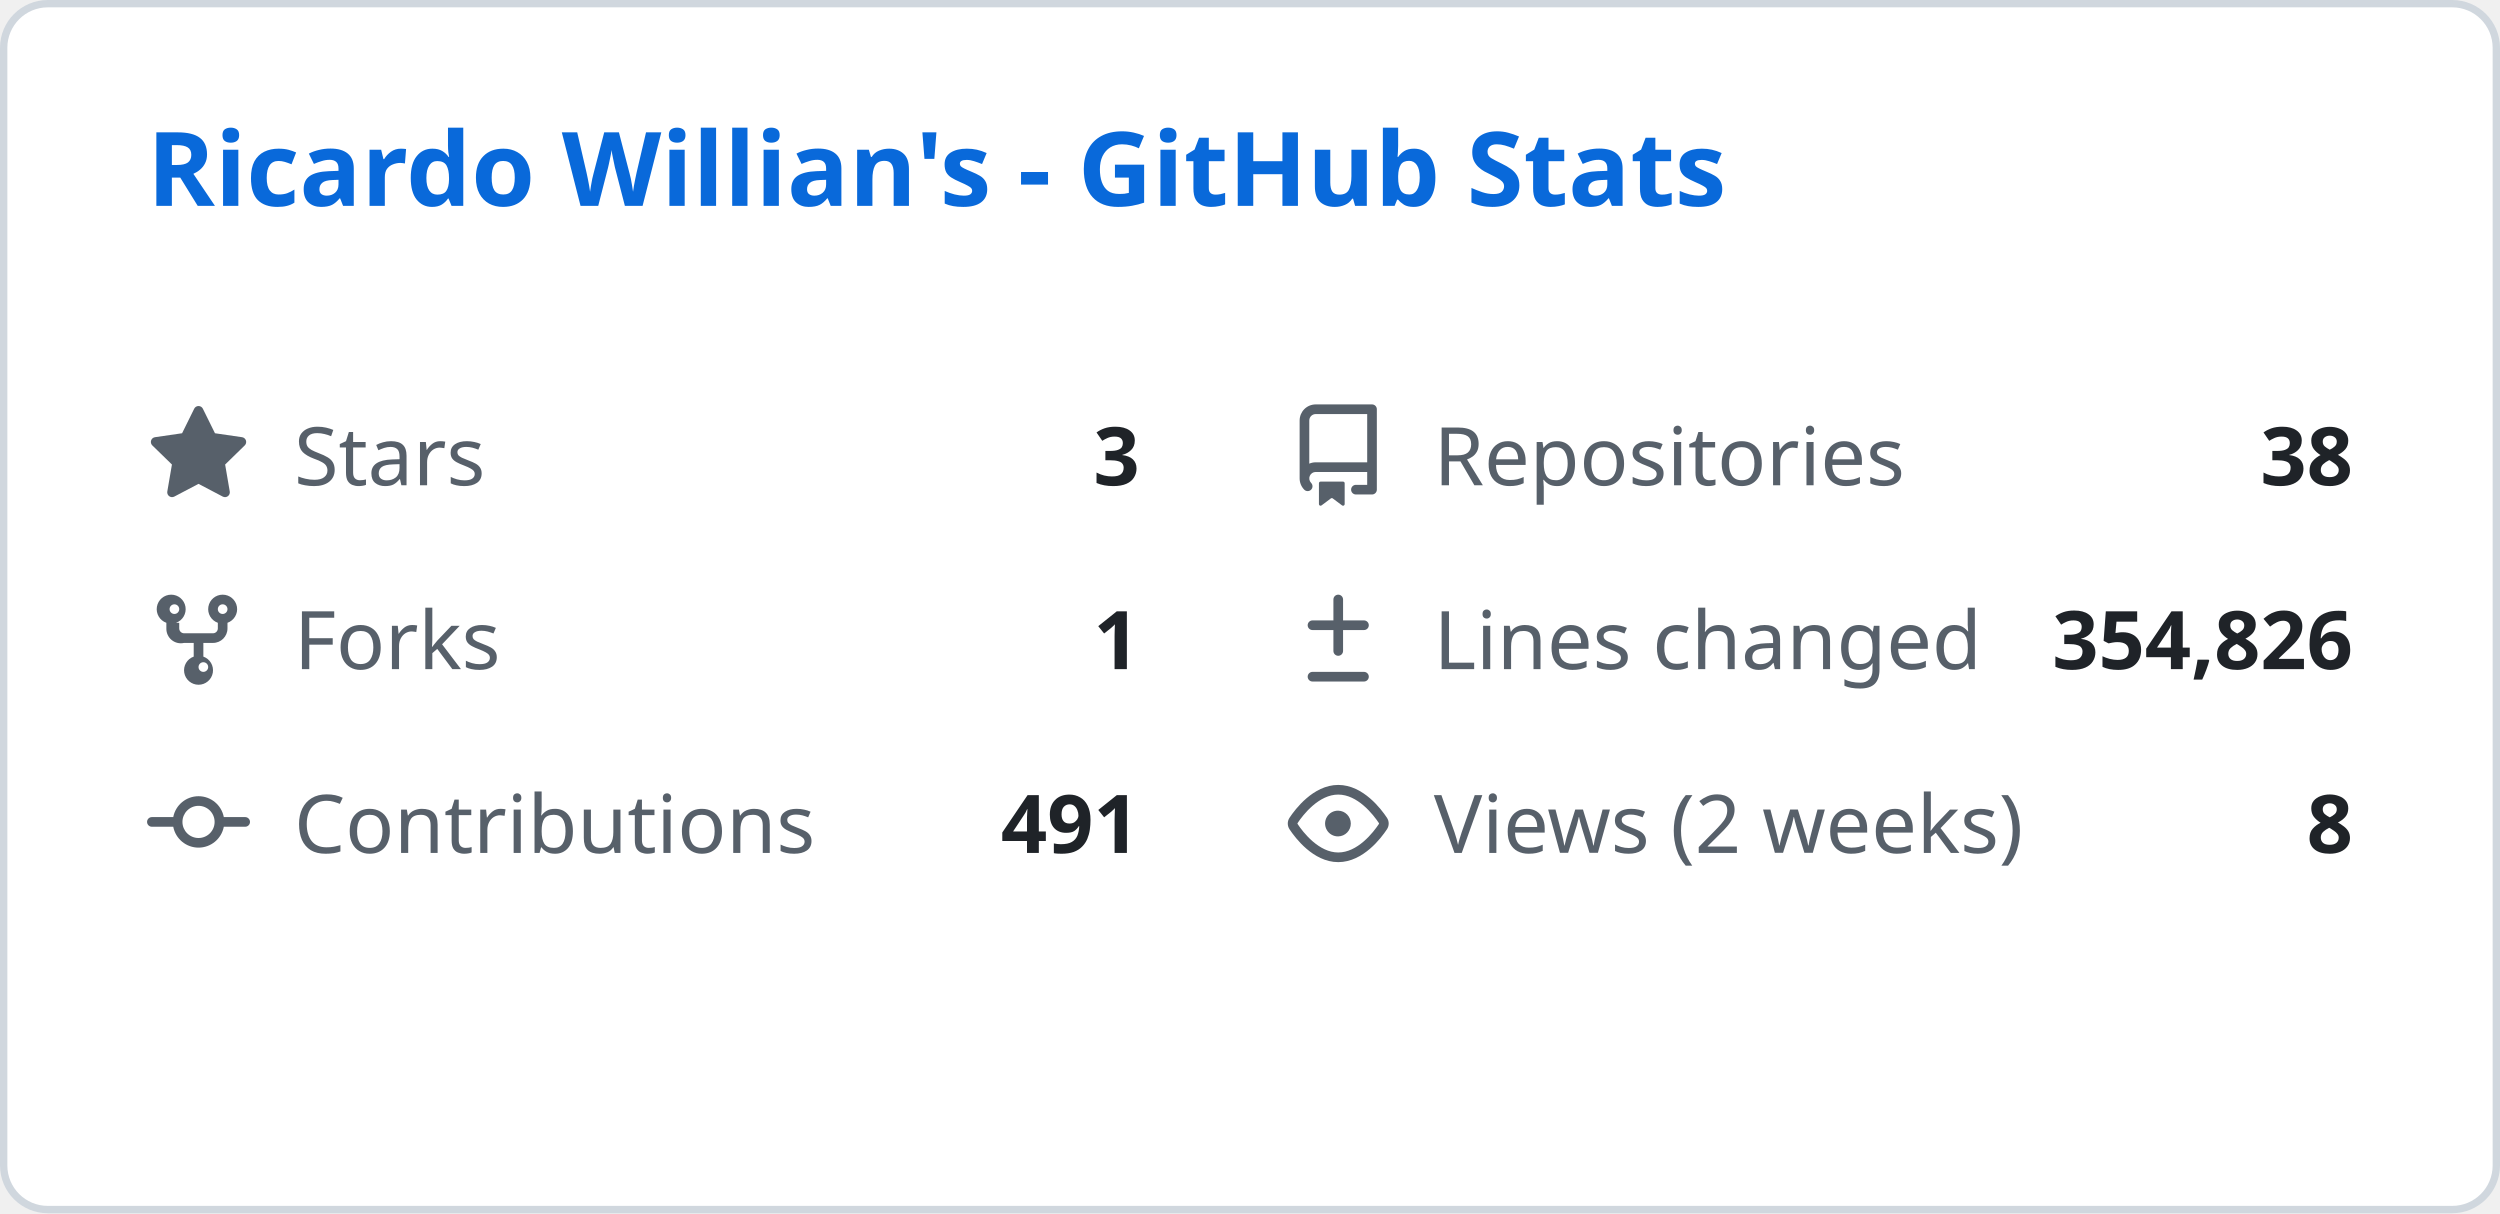
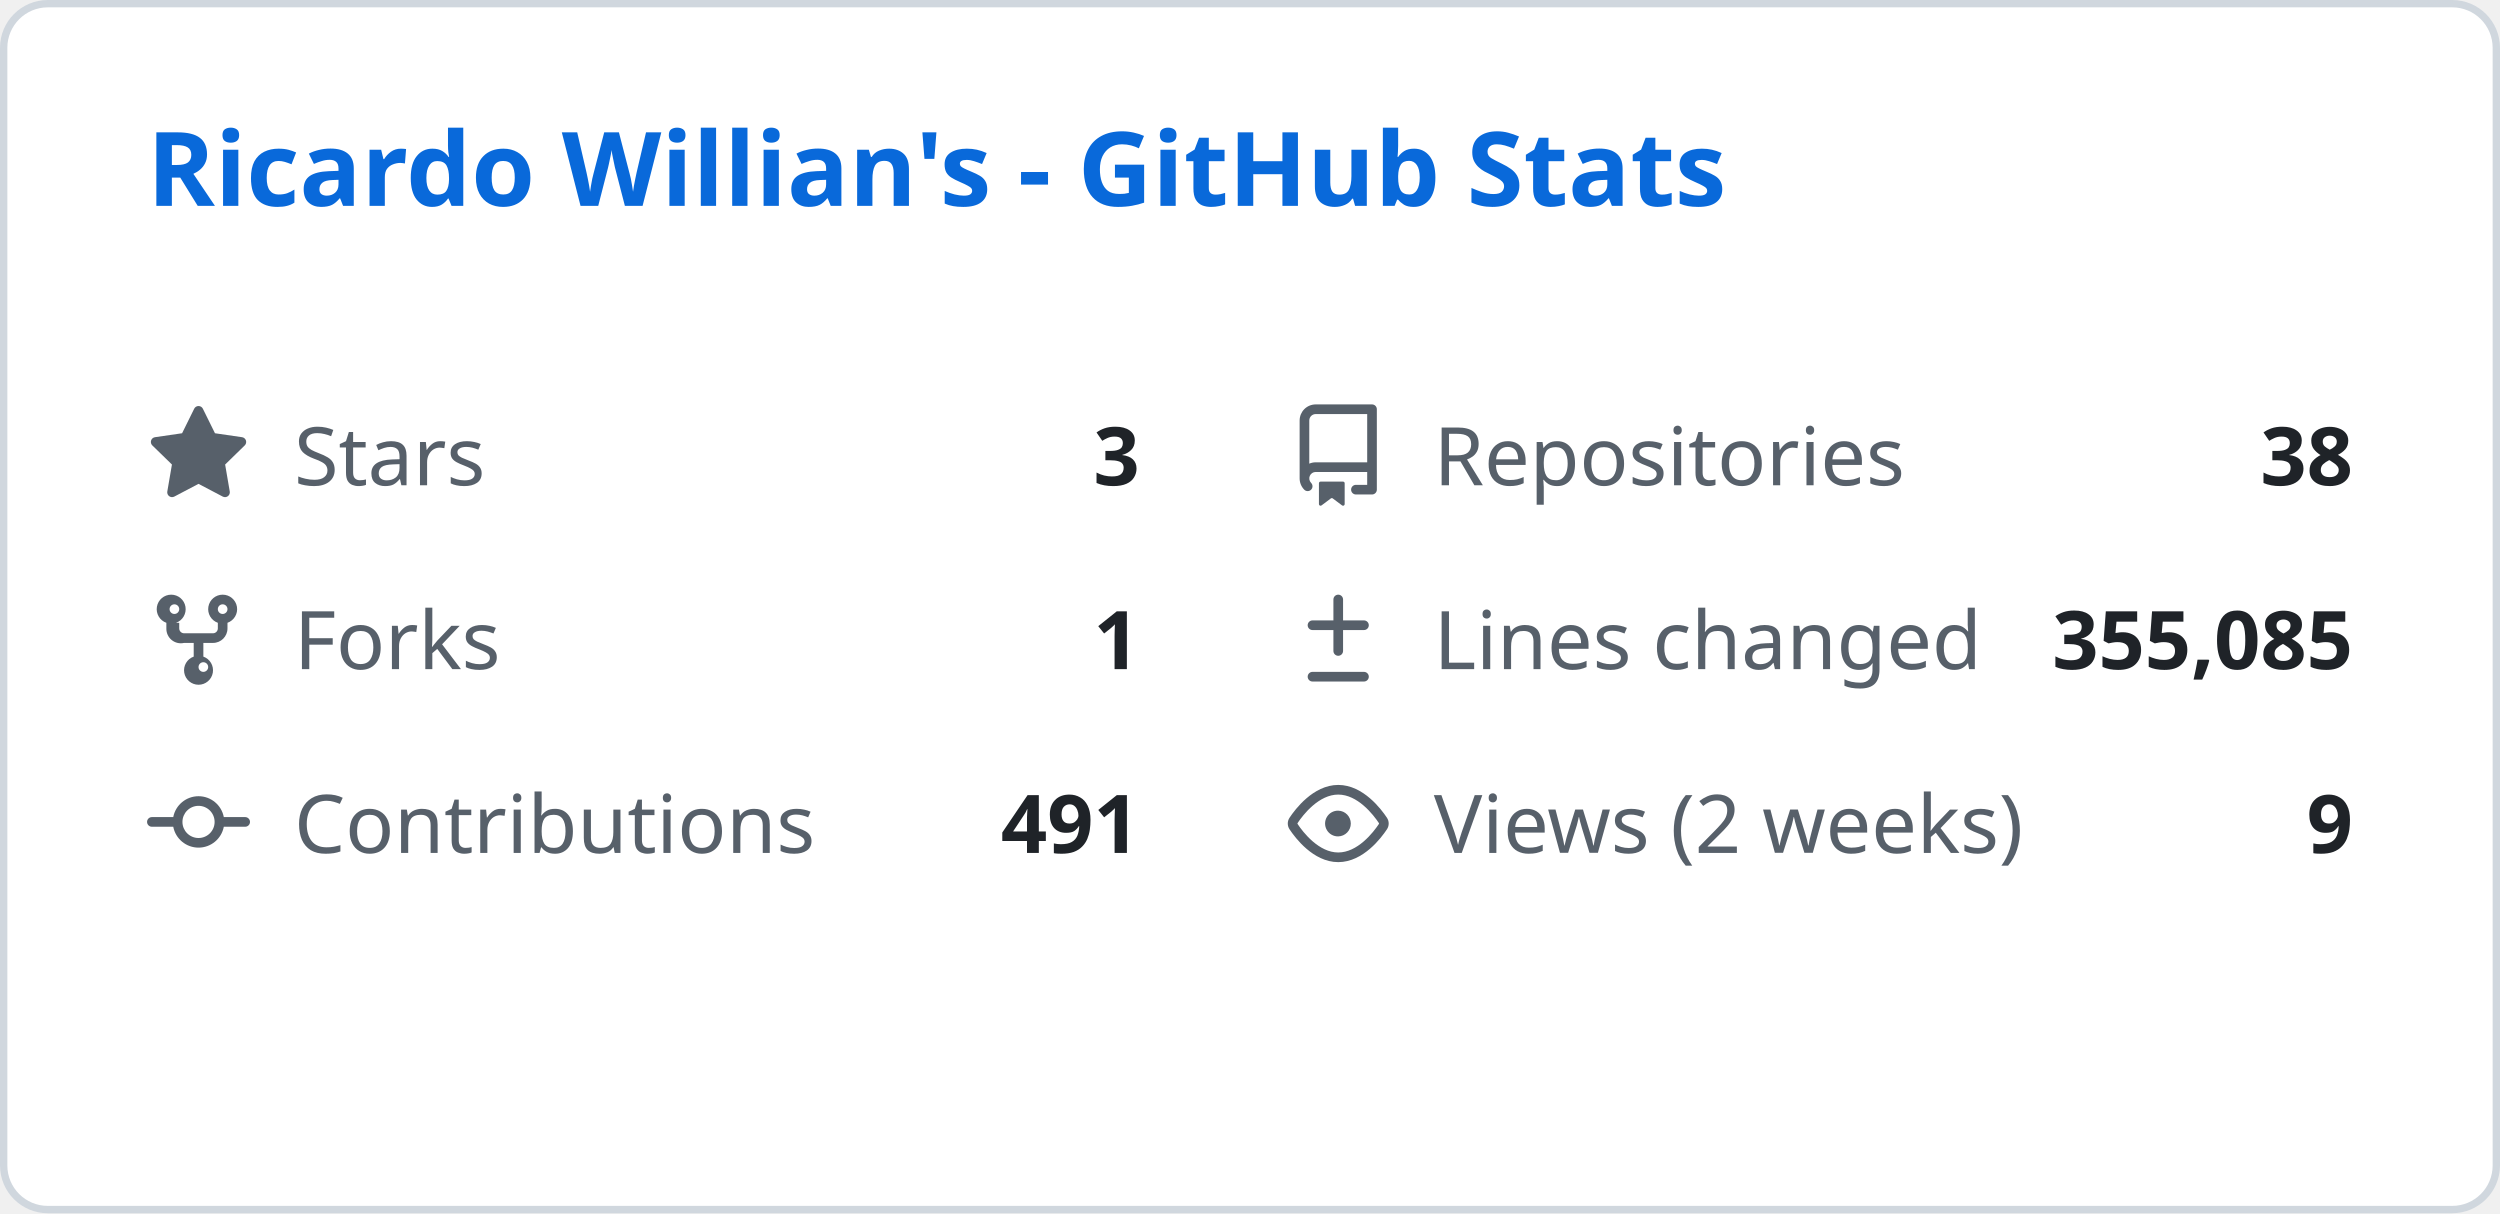
<svg xmlns="http://www.w3.org/2000/svg" width="340" height="165" viewBox="0 0 340 165" fill="none">
  <style>
    .header { font: 600 14px 'Segoe UI', Ubuntu, Sans-Serif; fill: #0969da; }
    .stat-label { font: 400 11px 'Segoe UI', Ubuntu, Sans-Serif; fill: #57606a; }
    .stat-value { font: 600 11px 'Segoe UI', Ubuntu, Sans-Serif; fill: #1f2328; }
    .icon { fill: #57606a; }
  </style>
  <rect class="bg" x="0.5" y="0.5" rx="6" width="339" height="164" fill="#ffffff" stroke="#d0d7de" />
  <g transform="translate(20, 28)">
    <text class="header">Ricardo Willian's - GitHub Stats</text>
  </g>
  <g transform="translate(20, 55)">
    <svg class="icon" viewBox="0 0 16 16" width="14" height="14">
      <path d="M8 .25a.75.75 0 01.673.418l1.882 3.815 4.21.612a.75.75 0 01.416 1.279l-3.046 2.97.719 4.192a.75.75 0 01-1.088.791L8 12.347l-3.766 1.98a.75.75 0 01-1.088-.79l.72-4.194L.818 6.374a.75.75 0 01.416-1.28l4.21-.611L7.327.668A.75.75 0 018 .25z" />
    </svg>
    <text class="stat-label" x="20" y="11">Stars</text>
    <text class="stat-value" x="135" y="11" text-anchor="end">3</text>
  </g>
  <g transform="translate(175, 55)">
    <svg class="icon" viewBox="0 0 16 16" width="14" height="14">
      <path d="M2 2.5A2.5 2.5 0 014.5 0h8.75a.75.75 0 01.75.75v12.5a.75.75 0 01-.75.75h-2.5a.75.75 0 110-1.5h1.75v-2h-8a1 1 0 00-.714 1.7.75.75 0 01-1.072 1.05A2.495 2.495 0 012 11.5v-9zm10.5-1H4.5a1 1 0 00-1 1v6.708A2.486 2.486 0 014.5 9h8V1.5zM5 12.25v3.25a.25.25 0 00.4.2l1.45-1.087a.25.25 0 01.3 0L8.6 15.7a.25.25 0 00.4-.2v-3.25a.25.25 0 00-.25-.25h-3.5a.25.25 0 00-.25.25z" />
    </svg>
    <text class="stat-label" x="20" y="11">Repositories</text>
    <text class="stat-value" x="145" y="11" text-anchor="end">38</text>
  </g>
  <g transform="translate(20, 80)">
    <svg class="icon" viewBox="0 0 16 16" width="14" height="14">
      <path d="M5 5.372v.878c0 .414.336.75.75.75h4.5a.75.75 0 00.75-.75v-.878a2.25 2.25 0 111.5 0v.878a2.25 2.25 0 01-2.25 2.25h-1.5v2.128a2.251 2.251 0 11-1.5 0V8.5h-1.5A2.25 2.25 0 013 6.25v-.878a2.25 2.25 0 111.5 0zM5 3.25a.75.75 0 10-1.5 0 .75.75 0 001.5 0zm6.75.75a.75.75 0 10-.75-.75.75.75 0 00.75.75zM8 12.25a.75.75 0 101.5 0 .75.75 0 00-1.5 0z" />
    </svg>
    <text class="stat-label" x="20" y="11">Forks</text>
    <text class="stat-value" x="135" y="11" text-anchor="end">1</text>
  </g>
  <g transform="translate(175, 80)">
    <svg class="icon" viewBox="0 0 16 16" width="14" height="14">
      <path d="M8.75 1.75a.75.75 0 00-1.5 0V5H4a.75.75 0 000 1.5h3.25v3.25a.75.75 0 001.5 0V6.5H12a.75.75 0 000-1.5H8.75V1.75zM4 13a.75.75 0 000 1.5h8a.75.75 0 000-1.5H4z" />
    </svg>
    <text class="stat-label" x="20" y="11">Lines changed</text>
-     <text class="stat-value" x="145" y="11" text-anchor="end">354,826</text>
+     <text class="stat-value" x="145" y="11" text-anchor="end">355,085</text>
  </g>
  <g transform="translate(20, 105)">
    <svg class="icon" viewBox="0 0 16 16" width="14" height="14">
      <path d="M11.93 8.5a4.002 4.002 0 01-7.86 0H.75a.75.75 0 010-1.5h3.32a4.002 4.002 0 017.86 0h3.32a.75.75 0 010 1.5h-3.32zm-1.43-.75a2.5 2.5 0 10-5 0 2.5 2.5 0 005 0z" />
    </svg>
    <text class="stat-label" x="20" y="11">Contributions</text>
    <text class="stat-value" x="135" y="11" text-anchor="end">491</text>
  </g>
  <g transform="translate(175, 105)">
    <svg class="icon" viewBox="0 0 16 16" width="14" height="14">
      <path d="M8 2c1.981 0 3.671.992 4.933 2.078 1.27 1.091 2.187 2.345 2.637 3.023a1.62 1.62 0 010 1.798c-.45.678-1.367 1.932-2.637 3.023C11.67 13.008 9.981 14 8 14c-1.981 0-3.671-.992-4.933-2.078C1.797 10.83.88 9.576.43 8.898a1.62 1.62 0 010-1.798c.45-.677 1.367-1.931 2.637-3.022C4.33 2.992 6.019 2 8 2zM1.679 7.932a.12.12 0 000 .136c.411.622 1.241 1.75 2.366 2.717C5.176 11.758 6.527 12.5 8 12.5c1.473 0 2.825-.742 3.955-1.715 1.124-.967 1.954-2.096 2.366-2.717a.12.12 0 000-.136c-.412-.621-1.242-1.75-2.366-2.717C10.824 4.242 9.473 3.5 8 3.5c-1.473 0-2.824.742-3.955 1.715-1.124.967-1.954 2.096-2.366 2.717zM8 10a2 2 0 11-.001-3.999A2 2 0 018 10z" />
    </svg>
    <text class="stat-label" x="20" y="11">Views (2 weeks)</text>
-     <text class="stat-value" x="145" y="11" text-anchor="end">8</text>
+     <text class="stat-value" x="145" y="11" text-anchor="end">9</text>
  </g>
</svg>
